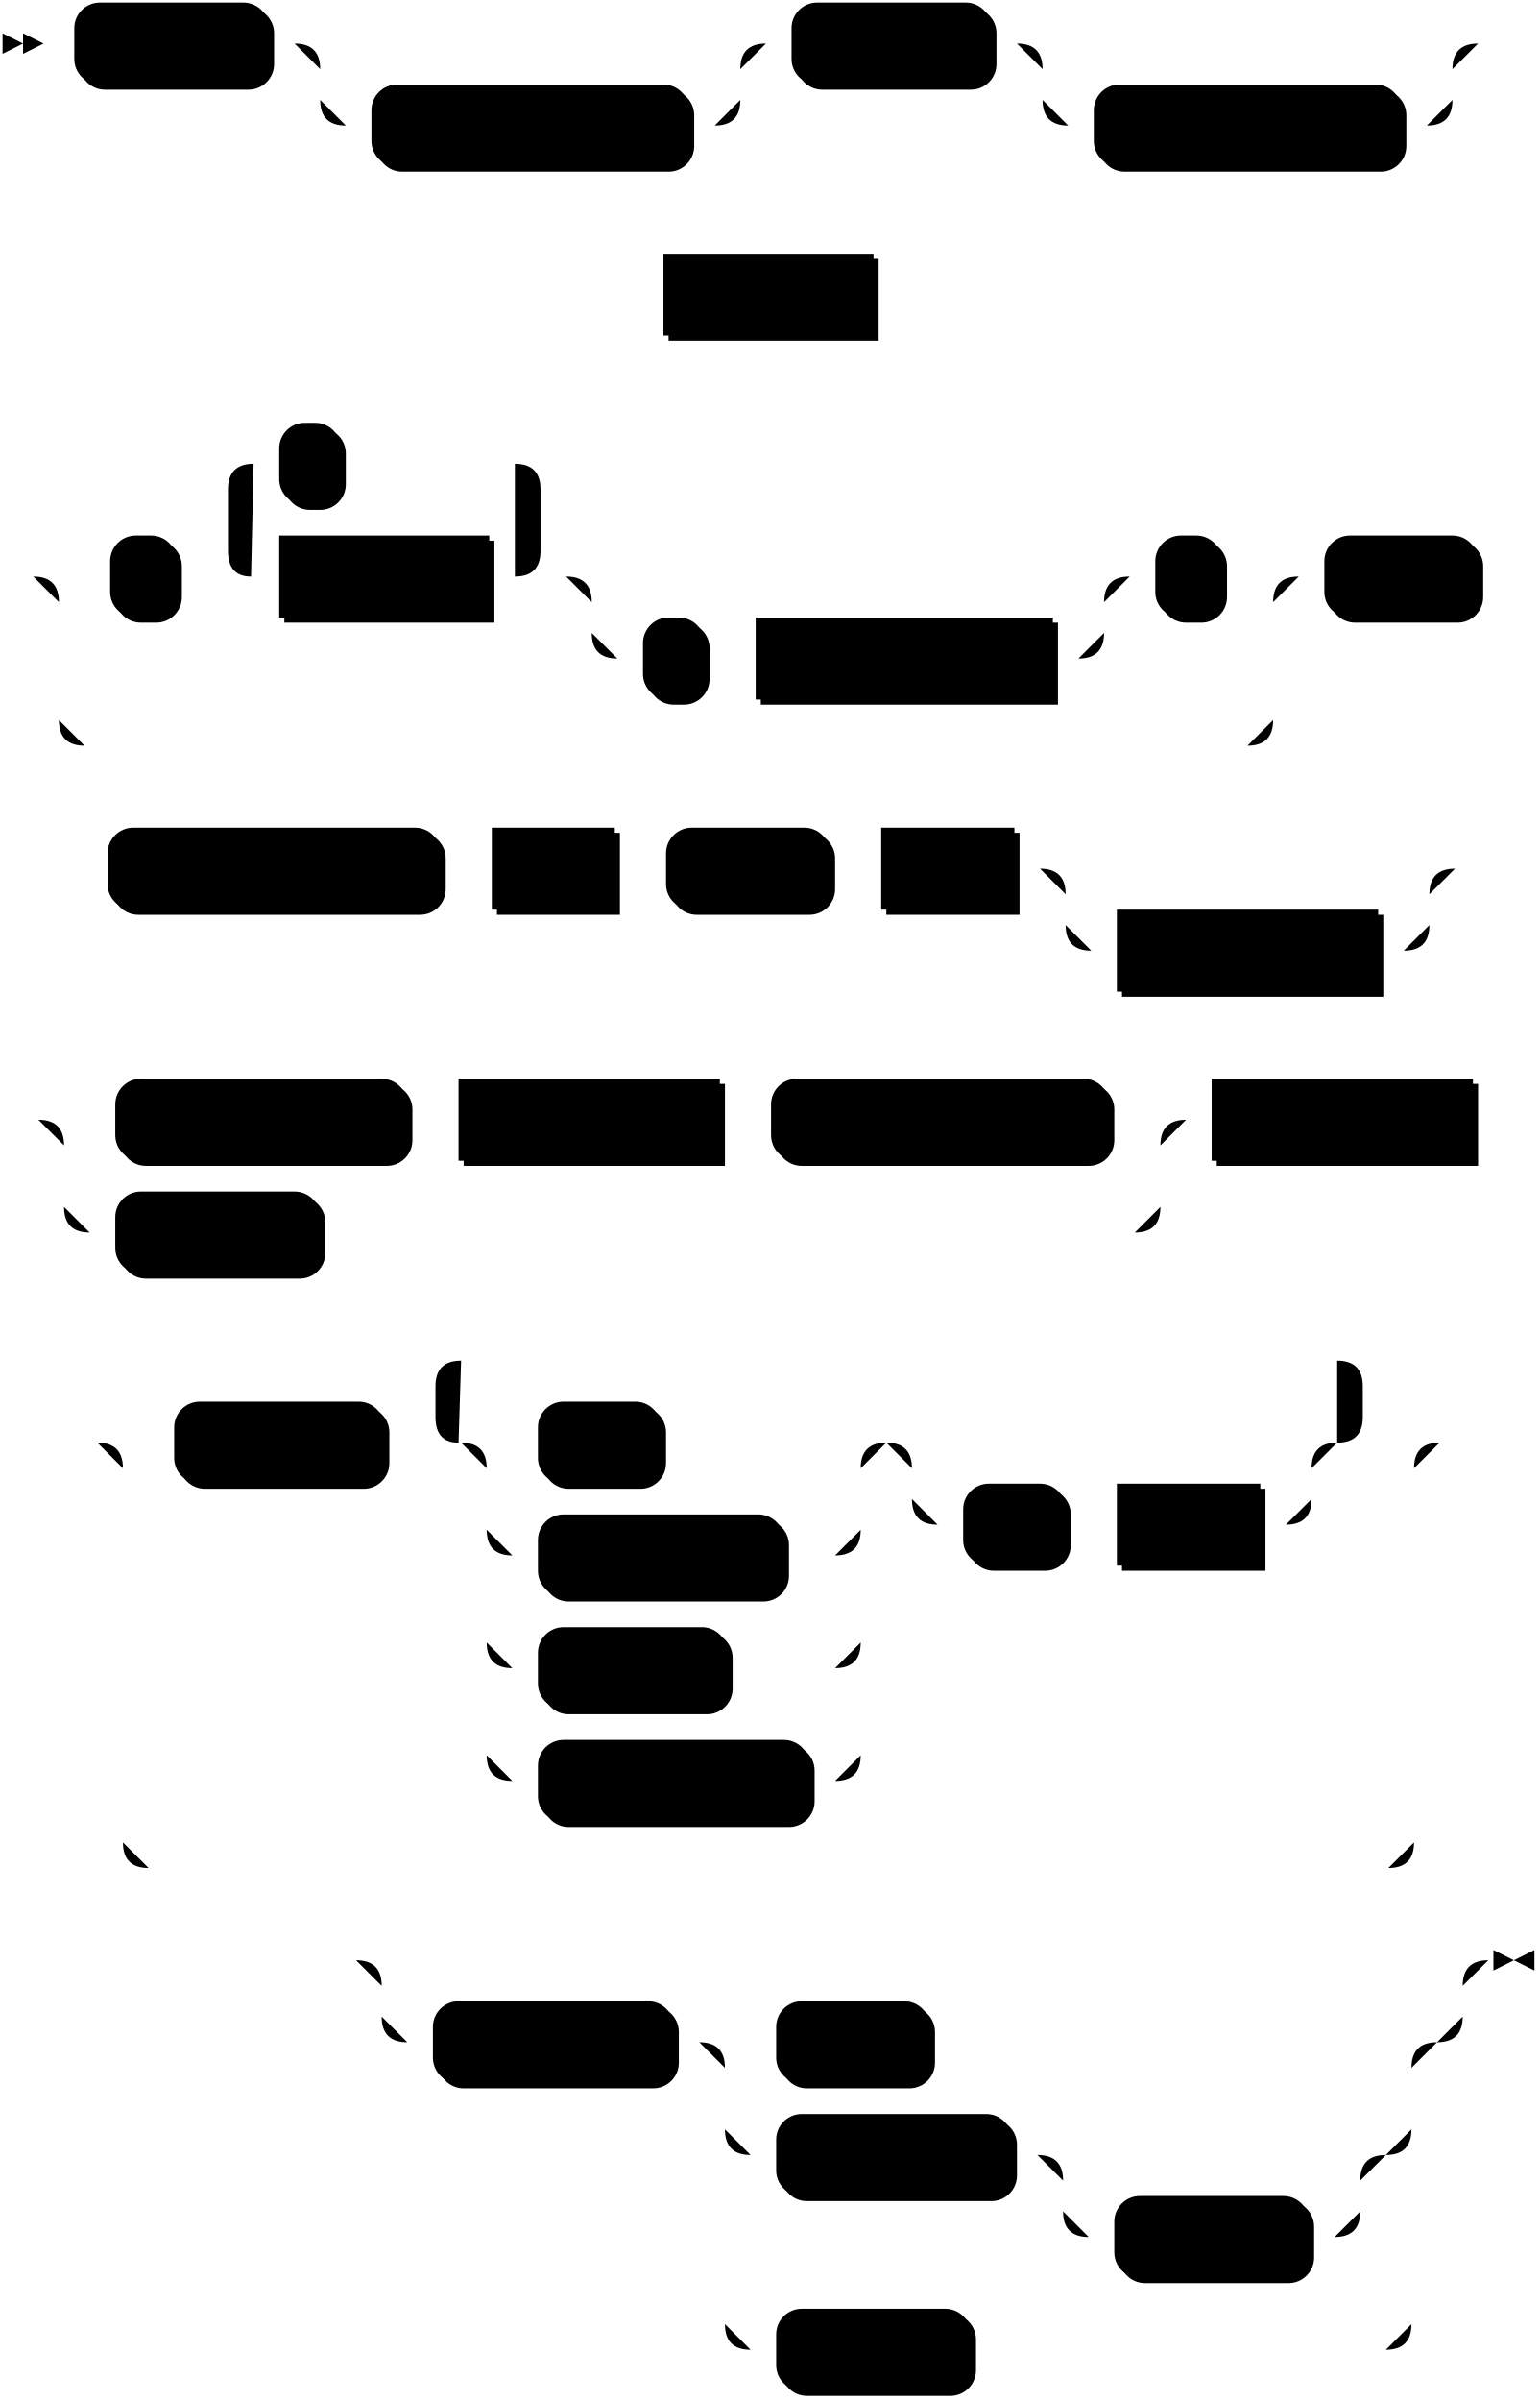
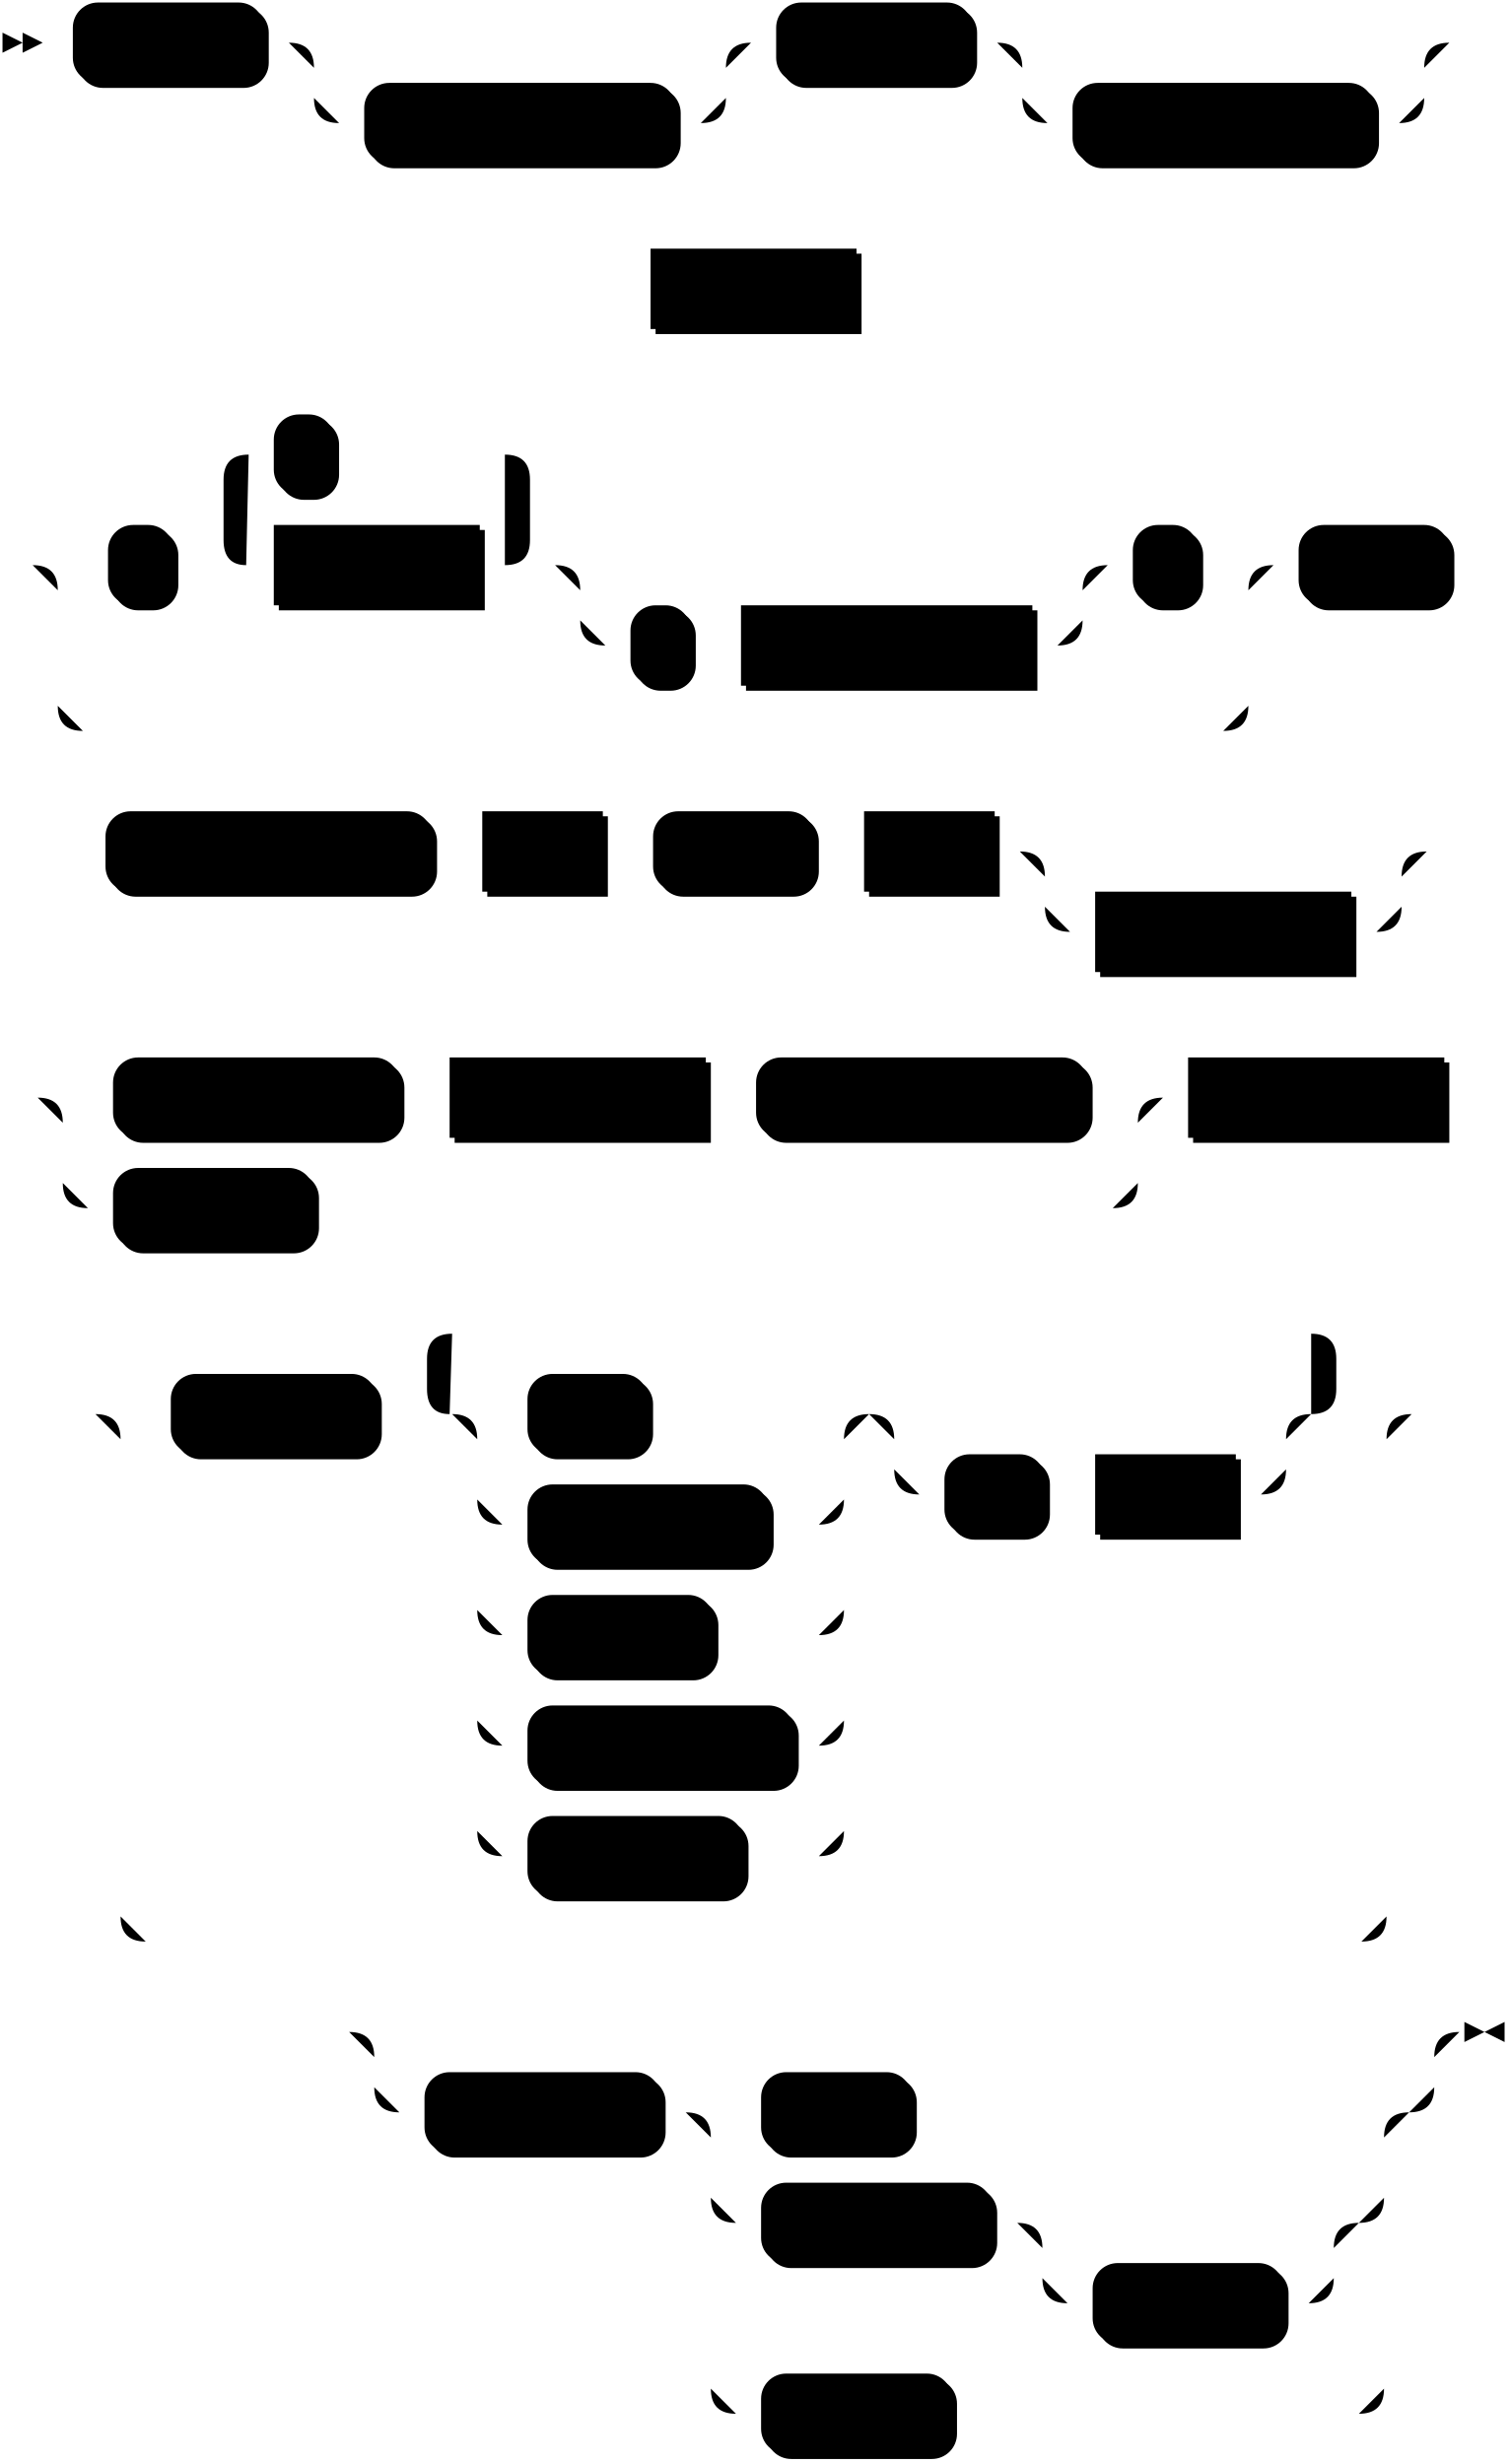
- <svg xmlns="http://www.w3.org/2000/svg" width="601" height="937">
+ <svg xmlns="http://www.w3.org/2000/svg" width="601" height="981">
  <polygon points="9 17 1 13 1 21" />
  <polygon points="17 17 9 13 9 21" />
  <rect x="31" y="3" width="76" height="32" rx="10" />
  <rect x="29" y="1" width="76" height="32" class="terminal" rx="10" />
  <text class="terminal" x="39" y="21">CREATE</text>
  <rect x="147" y="35" width="124" height="32" rx="10" />
  <rect x="145" y="33" width="124" height="32" class="terminal" rx="10" />
  <text class="terminal" x="155" y="53">MATERIALIZED</text>
  <rect x="311" y="3" width="78" height="32" rx="10" />
  <rect x="309" y="1" width="78" height="32" class="terminal" rx="10" />
  <text class="terminal" x="319" y="21">SOURCE</text>
  <rect x="429" y="35" width="120" height="32" rx="10" />
  <rect x="427" y="33" width="120" height="32" class="terminal" rx="10" />
  <text class="terminal" x="437" y="53">IF NOT EXISTS</text>
  <rect x="261" y="101" width="82" height="32" />
  <rect x="259" y="99" width="82" height="32" class="nonterminal" />
  <text class="nonterminal" x="269" y="119">src_name</text>
  <rect x="45" y="211" width="26" height="32" rx="10" />
  <rect x="43" y="209" width="26" height="32" class="terminal" rx="10" />
  <text class="terminal" x="53" y="229">(</text>
  <rect x="111" y="211" width="82" height="32" />
  <rect x="109" y="209" width="82" height="32" class="nonterminal" />
  <text class="nonterminal" x="119" y="229">col_name</text>
  <rect x="111" y="167" width="24" height="32" rx="10" />
  <rect x="109" y="165" width="24" height="32" class="terminal" rx="10" />
  <text class="terminal" x="119" y="185">,</text>
  <rect x="253" y="243" width="24" height="32" rx="10" />
  <rect x="251" y="241" width="24" height="32" class="terminal" rx="10" />
  <text class="terminal" x="261" y="261">,</text>
  <rect x="297" y="243" width="116" height="32" />
  <rect x="295" y="241" width="116" height="32" class="nonterminal" />
  <text class="nonterminal" x="305" y="261">key_constraint</text>
  <rect x="453" y="211" width="26" height="32" rx="10" />
  <rect x="451" y="209" width="26" height="32" class="terminal" rx="10" />
  <text class="terminal" x="461" y="229">)</text>
  <rect x="519" y="211" width="60" height="32" rx="10" />
  <rect x="517" y="209" width="60" height="32" class="terminal" rx="10" />
  <text class="terminal" x="527" y="229">FROM</text>
  <rect x="44" y="325" width="130" height="32" rx="10" />
  <rect x="42" y="323" width="130" height="32" class="terminal" rx="10" />
  <text class="terminal" x="52" y="343">KAFKA BROKER</text>
  <rect x="194" y="325" width="48" height="32" />
  <rect x="192" y="323" width="48" height="32" class="nonterminal" />
  <text class="nonterminal" x="202" y="343">host</text>
  <rect x="262" y="325" width="64" height="32" rx="10" />
  <rect x="260" y="323" width="64" height="32" class="terminal" rx="10" />
  <text class="terminal" x="270" y="343">TOPIC</text>
  <rect x="346" y="325" width="52" height="32" />
  <rect x="344" y="323" width="52" height="32" class="nonterminal" />
  <text class="nonterminal" x="354" y="343">topic</text>
  <rect x="438" y="357" width="102" height="32" />
  <rect x="436" y="355" width="102" height="32" class="nonterminal" />
  <text class="nonterminal" x="446" y="375">with_options</text>
  <rect x="47" y="423" width="114" height="32" rx="10" />
  <rect x="45" y="421" width="114" height="32" class="terminal" rx="10" />
  <text class="terminal" x="55" y="441">KEY FORMAT</text>
  <rect x="181" y="423" width="102" height="32" />
  <rect x="179" y="421" width="102" height="32" class="nonterminal" />
  <text class="nonterminal" x="189" y="441">format_spec</text>
  <rect x="303" y="423" width="132" height="32" rx="10" />
  <rect x="301" y="421" width="132" height="32" class="terminal" rx="10" />
  <text class="terminal" x="311" y="441">VALUE FORMAT</text>
  <rect x="47" y="467" width="80" height="32" rx="10" />
  <rect x="45" y="465" width="80" height="32" class="terminal" rx="10" />
  <text class="terminal" x="55" y="485">FORMAT</text>
  <rect x="475" y="423" width="102" height="32" />
  <rect x="473" y="421" width="102" height="32" class="nonterminal" />
  <text class="nonterminal" x="483" y="441">format_spec</text>
  <rect x="70" y="549" width="82" height="32" rx="10" />
  <rect x="68" y="547" width="82" height="32" class="terminal" rx="10" />
  <text class="terminal" x="78" y="567">INCLUDE</text>
  <rect x="212" y="549" width="48" height="32" rx="10" />
  <rect x="210" y="547" width="48" height="32" class="terminal" rx="10" />
  <text class="terminal" x="220" y="567">KEY</text>
  <rect x="212" y="593" width="96" height="32" rx="10" />
  <rect x="210" y="591" width="96" height="32" class="terminal" rx="10" />
  <text class="terminal" x="220" y="611">PARTITION</text>
  <rect x="212" y="637" width="74" height="32" rx="10" />
  <rect x="210" y="635" width="74" height="32" class="terminal" rx="10" />
  <text class="terminal" x="220" y="655">OFFSET</text>
  <rect x="212" y="681" width="106" height="32" rx="10" />
  <rect x="210" y="679" width="106" height="32" class="terminal" rx="10" />
  <text class="terminal" x="220" y="699">TIMESTAMP</text>
+   <rect x="212" y="725" width="86" height="32" rx="10" />
+   <rect x="210" y="723" width="86" height="32" class="terminal" rx="10" />
+   <text class="terminal" x="220" y="743">HEADERS</text>
  <rect x="378" y="581" width="40" height="32" rx="10" />
  <rect x="376" y="579" width="40" height="32" class="terminal" rx="10" />
  <text class="terminal" x="386" y="599">AS</text>
  <rect x="438" y="581" width="56" height="32" />
  <rect x="436" y="579" width="56" height="32" class="nonterminal" />
  <text class="nonterminal" x="446" y="599">name</text>
-   <rect x="171" y="783" width="94" height="32" rx="10" />
-   <rect x="169" y="781" width="94" height="32" class="terminal" rx="10" />
-   <text class="terminal" x="179" y="801">ENVELOPE</text>
-   <rect x="305" y="783" width="60" height="32" rx="10" />
-   <rect x="303" y="781" width="60" height="32" class="terminal" rx="10" />
-   <text class="terminal" x="313" y="801">NONE</text>
-   <rect x="305" y="827" width="92" height="32" rx="10" />
-   <rect x="303" y="825" width="92" height="32" class="terminal" rx="10" />
-   <text class="terminal" x="313" y="845">DEBEZIUM</text>
-   <rect x="437" y="859" width="76" height="32" rx="10" />
-   <rect x="435" y="857" width="76" height="32" class="terminal" rx="10" />
-   <text class="terminal" x="445" y="877">UPSERT</text>
-   <rect x="305" y="903" width="76" height="32" rx="10" />
-   <rect x="303" y="901" width="76" height="32" class="terminal" rx="10" />
-   <text class="terminal" x="313" y="921">UPSERT</text>
-   <path class="line" d="m17 17 h2 m0 0 h10 m76 0 h10 m20 0 h10 m0 0 h134 m-164 0 h20 m144 0 h20 m-184 0 q10 0 10 10 m164 0 q0 -10 10 -10 m-174 10 v12 m164 0 v-12 m-164 12 q0 10 10 10 m144 0 q10 0 10 -10 m-154 10 h10 m124 0 h10 m20 -32 h10 m78 0 h10 m20 0 h10 m0 0 h130 m-160 0 h20 m140 0 h20 m-180 0 q10 0 10 10 m160 0 q0 -10 10 -10 m-170 10 v12 m160 0 v-12 m-160 12 q0 10 10 10 m140 0 q10 0 10 -10 m-150 10 h10 m120 0 h10 m22 -32 l2 0 m2 0 l2 0 m2 0 l2 0 m-352 98 l2 0 m2 0 l2 0 m2 0 l2 0 m2 0 h10 m82 0 h10 m2 0 l2 0 m2 0 l2 0 m2 0 l2 0 m-362 110 l2 0 m2 0 l2 0 m2 0 l2 0 m22 0 h10 m26 0 h10 m20 0 h10 m82 0 h10 m-122 0 l20 0 m-1 0 q-9 0 -9 -10 l0 -24 q0 -10 10 -10 m102 44 l20 0 m-20 0 q10 0 10 -10 l0 -24 q0 -10 -10 -10 m-102 0 h10 m24 0 h10 m0 0 h58 m40 44 h10 m0 0 h170 m-200 0 h20 m180 0 h20 m-220 0 q10 0 10 10 m200 0 q0 -10 10 -10 m-210 10 v12 m200 0 v-12 m-200 12 q0 10 10 10 m180 0 q10 0 10 -10 m-190 10 h10 m24 0 h10 m0 0 h10 m116 0 h10 m20 -32 h10 m26 0 h10 m-474 0 h20 m454 0 h20 m-494 0 q10 0 10 10 m474 0 q0 -10 10 -10 m-484 10 v46 m474 0 v-46 m-474 46 q0 10 10 10 m454 0 q10 0 10 -10 m-464 10 h10 m0 0 h444 m20 -66 h10 m60 0 h10 m2 0 l2 0 m2 0 l2 0 m2 0 l2 0 m-579 114 l2 0 m2 0 l2 0 m2 0 l2 0 m2 0 h10 m130 0 h10 m0 0 h10 m48 0 h10 m0 0 h10 m64 0 h10 m0 0 h10 m52 0 h10 m20 0 h10 m0 0 h112 m-142 0 h20 m122 0 h20 m-162 0 q10 0 10 10 m142 0 q0 -10 10 -10 m-152 10 v12 m142 0 v-12 m-142 12 q0 10 10 10 m122 0 q10 0 10 -10 m-132 10 h10 m102 0 h10 m22 -32 l2 0 m2 0 l2 0 m2 0 l2 0 m-577 98 l2 0 m2 0 l2 0 m2 0 l2 0 m22 0 h10 m114 0 h10 m0 0 h10 m102 0 h10 m0 0 h10 m132 0 h10 m-428 0 h20 m408 0 h20 m-448 0 q10 0 10 10 m428 0 q0 -10 10 -10 m-438 10 v24 m428 0 v-24 m-428 24 q0 10 10 10 m408 0 q10 0 10 -10 m-418 10 h10 m80 0 h10 m0 0 h308 m20 -44 h10 m102 0 h10 m2 0 l2 0 m2 0 l2 0 m2 0 l2 0 m-571 126 l2 0 m2 0 l2 0 m2 0 l2 0 m22 0 h10 m82 0 h10 m40 0 h10 m48 0 h10 m0 0 h58 m-146 0 h20 m126 0 h20 m-166 0 q10 0 10 10 m146 0 q0 -10 10 -10 m-156 10 v24 m146 0 v-24 m-146 24 q0 10 10 10 m126 0 q10 0 10 -10 m-136 10 h10 m96 0 h10 m0 0 h10 m-136 -10 v20 m146 0 v-20 m-146 20 v24 m146 0 v-24 m-146 24 q0 10 10 10 m126 0 q10 0 10 -10 m-136 10 h10 m74 0 h10 m0 0 h32 m-136 -10 v20 m146 0 v-20 m-146 20 v24 m146 0 v-24 m-146 24 q0 10 10 10 m126 0 q10 0 10 -10 m-136 10 h10 m106 0 h10 m40 -132 h10 m0 0 h126 m-156 0 h20 m136 0 h20 m-176 0 q10 0 10 10 m156 0 q0 -10 10 -10 m-166 10 v12 m156 0 v-12 m-156 12 q0 10 10 10 m136 0 q10 0 10 -10 m-146 10 h10 m40 0 h10 m0 0 h10 m56 0 h10 m-342 -32 l20 0 m-1 0 q-9 0 -9 -10 l0 -12 q0 -10 10 -10 m342 32 l20 0 m-20 0 q10 0 10 -10 l0 -12 q0 -10 -10 -10 m-342 0 h10 m0 0 h332 m-484 32 h20 m484 0 h20 m-524 0 q10 0 10 10 m504 0 q0 -10 10 -10 m-514 10 v146 m504 0 v-146 m-504 146 q0 10 10 10 m484 0 q10 0 10 -10 m-494 10 h10 m0 0 h474 m22 -166 l2 0 m2 0 l2 0 m2 0 l2 0 m-447 202 l2 0 m2 0 l2 0 m2 0 l2 0 m22 0 h10 m0 0 h392 m-422 0 h20 m402 0 h20 m-442 0 q10 0 10 10 m422 0 q0 -10 10 -10 m-432 10 v12 m422 0 v-12 m-422 12 q0 10 10 10 m402 0 q10 0 10 -10 m-412 10 h10 m94 0 h10 m20 0 h10 m60 0 h10 m0 0 h168 m-268 0 h20 m248 0 h20 m-288 0 q10 0 10 10 m268 0 q0 -10 10 -10 m-278 10 v24 m268 0 v-24 m-268 24 q0 10 10 10 m248 0 q10 0 10 -10 m-258 10 h10 m92 0 h10 m20 0 h10 m0 0 h86 m-116 0 h20 m96 0 h20 m-136 0 q10 0 10 10 m116 0 q0 -10 10 -10 m-126 10 v12 m116 0 v-12 m-116 12 q0 10 10 10 m96 0 q10 0 10 -10 m-106 10 h10 m76 0 h10 m-238 -42 v20 m268 0 v-20 m-268 20 v56 m268 0 v-56 m-268 56 q0 10 10 10 m248 0 q10 0 10 -10 m-258 10 h10 m76 0 h10 m0 0 h152 m43 -152 h-3" />
-   <polygon points="591 765 599 761 599 769" />
-   <polygon points="591 765 583 761 583 769" />
+   <rect x="171" y="827" width="94" height="32" rx="10" />
+   <rect x="169" y="825" width="94" height="32" class="terminal" rx="10" />
+   <text class="terminal" x="179" y="845">ENVELOPE</text>
+   <rect x="305" y="827" width="60" height="32" rx="10" />
+   <rect x="303" y="825" width="60" height="32" class="terminal" rx="10" />
+   <text class="terminal" x="313" y="845">NONE</text>
+   <rect x="305" y="871" width="92" height="32" rx="10" />
+   <rect x="303" y="869" width="92" height="32" class="terminal" rx="10" />
+   <text class="terminal" x="313" y="889">DEBEZIUM</text>
+   <rect x="437" y="903" width="76" height="32" rx="10" />
+   <rect x="435" y="901" width="76" height="32" class="terminal" rx="10" />
+   <text class="terminal" x="445" y="921">UPSERT</text>
+   <rect x="305" y="947" width="76" height="32" rx="10" />
+   <rect x="303" y="945" width="76" height="32" class="terminal" rx="10" />
+   <text class="terminal" x="313" y="965">UPSERT</text>
+   <path class="line" d="m17 17 h2 m0 0 h10 m76 0 h10 m20 0 h10 m0 0 h134 m-164 0 h20 m144 0 h20 m-184 0 q10 0 10 10 m164 0 q0 -10 10 -10 m-174 10 v12 m164 0 v-12 m-164 12 q0 10 10 10 m144 0 q10 0 10 -10 m-154 10 h10 m124 0 h10 m20 -32 h10 m78 0 h10 m20 0 h10 m0 0 h130 m-160 0 h20 m140 0 h20 m-180 0 q10 0 10 10 m160 0 q0 -10 10 -10 m-170 10 v12 m160 0 v-12 m-160 12 q0 10 10 10 m140 0 q10 0 10 -10 m-150 10 h10 m120 0 h10 m22 -32 l2 0 m2 0 l2 0 m2 0 l2 0 m-352 98 l2 0 m2 0 l2 0 m2 0 l2 0 m2 0 h10 m82 0 h10 m2 0 l2 0 m2 0 l2 0 m2 0 l2 0 m-362 110 l2 0 m2 0 l2 0 m2 0 l2 0 m22 0 h10 m26 0 h10 m20 0 h10 m82 0 h10 m-122 0 l20 0 m-1 0 q-9 0 -9 -10 l0 -24 q0 -10 10 -10 m102 44 l20 0 m-20 0 q10 0 10 -10 l0 -24 q0 -10 -10 -10 m-102 0 h10 m24 0 h10 m0 0 h58 m40 44 h10 m0 0 h170 m-200 0 h20 m180 0 h20 m-220 0 q10 0 10 10 m200 0 q0 -10 10 -10 m-210 10 v12 m200 0 v-12 m-200 12 q0 10 10 10 m180 0 q10 0 10 -10 m-190 10 h10 m24 0 h10 m0 0 h10 m116 0 h10 m20 -32 h10 m26 0 h10 m-474 0 h20 m454 0 h20 m-494 0 q10 0 10 10 m474 0 q0 -10 10 -10 m-484 10 v46 m474 0 v-46 m-474 46 q0 10 10 10 m454 0 q10 0 10 -10 m-464 10 h10 m0 0 h444 m20 -66 h10 m60 0 h10 m2 0 l2 0 m2 0 l2 0 m2 0 l2 0 m-579 114 l2 0 m2 0 l2 0 m2 0 l2 0 m2 0 h10 m130 0 h10 m0 0 h10 m48 0 h10 m0 0 h10 m64 0 h10 m0 0 h10 m52 0 h10 m20 0 h10 m0 0 h112 m-142 0 h20 m122 0 h20 m-162 0 q10 0 10 10 m142 0 q0 -10 10 -10 m-152 10 v12 m142 0 v-12 m-142 12 q0 10 10 10 m122 0 q10 0 10 -10 m-132 10 h10 m102 0 h10 m22 -32 l2 0 m2 0 l2 0 m2 0 l2 0 m-577 98 l2 0 m2 0 l2 0 m2 0 l2 0 m22 0 h10 m114 0 h10 m0 0 h10 m102 0 h10 m0 0 h10 m132 0 h10 m-428 0 h20 m408 0 h20 m-448 0 q10 0 10 10 m428 0 q0 -10 10 -10 m-438 10 v24 m428 0 v-24 m-428 24 q0 10 10 10 m408 0 q10 0 10 -10 m-418 10 h10 m80 0 h10 m0 0 h308 m20 -44 h10 m102 0 h10 m2 0 l2 0 m2 0 l2 0 m2 0 l2 0 m-571 126 l2 0 m2 0 l2 0 m2 0 l2 0 m22 0 h10 m82 0 h10 m40 0 h10 m48 0 h10 m0 0 h58 m-146 0 h20 m126 0 h20 m-166 0 q10 0 10 10 m146 0 q0 -10 10 -10 m-156 10 v24 m146 0 v-24 m-146 24 q0 10 10 10 m126 0 q10 0 10 -10 m-136 10 h10 m96 0 h10 m0 0 h10 m-136 -10 v20 m146 0 v-20 m-146 20 v24 m146 0 v-24 m-146 24 q0 10 10 10 m126 0 q10 0 10 -10 m-136 10 h10 m74 0 h10 m0 0 h32 m-136 -10 v20 m146 0 v-20 m-146 20 v24 m146 0 v-24 m-146 24 q0 10 10 10 m126 0 q10 0 10 -10 m-136 10 h10 m106 0 h10 m-136 -10 v20 m146 0 v-20 m-146 20 v24 m146 0 v-24 m-146 24 q0 10 10 10 m126 0 q10 0 10 -10 m-136 10 h10 m86 0 h10 m0 0 h20 m40 -176 h10 m0 0 h126 m-156 0 h20 m136 0 h20 m-176 0 q10 0 10 10 m156 0 q0 -10 10 -10 m-166 10 v12 m156 0 v-12 m-156 12 q0 10 10 10 m136 0 q10 0 10 -10 m-146 10 h10 m40 0 h10 m0 0 h10 m56 0 h10 m-342 -32 l20 0 m-1 0 q-9 0 -9 -10 l0 -12 q0 -10 10 -10 m342 32 l20 0 m-20 0 q10 0 10 -10 l0 -12 q0 -10 -10 -10 m-342 0 h10 m0 0 h332 m-484 32 h20 m484 0 h20 m-524 0 q10 0 10 10 m504 0 q0 -10 10 -10 m-514 10 v190 m504 0 v-190 m-504 190 q0 10 10 10 m484 0 q10 0 10 -10 m-494 10 h10 m0 0 h474 m22 -210 l2 0 m2 0 l2 0 m2 0 l2 0 m-447 246 l2 0 m2 0 l2 0 m2 0 l2 0 m22 0 h10 m0 0 h392 m-422 0 h20 m402 0 h20 m-442 0 q10 0 10 10 m422 0 q0 -10 10 -10 m-432 10 v12 m422 0 v-12 m-422 12 q0 10 10 10 m402 0 q10 0 10 -10 m-412 10 h10 m94 0 h10 m20 0 h10 m60 0 h10 m0 0 h168 m-268 0 h20 m248 0 h20 m-288 0 q10 0 10 10 m268 0 q0 -10 10 -10 m-278 10 v24 m268 0 v-24 m-268 24 q0 10 10 10 m248 0 q10 0 10 -10 m-258 10 h10 m92 0 h10 m20 0 h10 m0 0 h86 m-116 0 h20 m96 0 h20 m-136 0 q10 0 10 10 m116 0 q0 -10 10 -10 m-126 10 v12 m116 0 v-12 m-116 12 q0 10 10 10 m96 0 q10 0 10 -10 m-106 10 h10 m76 0 h10 m-238 -42 v20 m268 0 v-20 m-268 20 v56 m268 0 v-56 m-268 56 q0 10 10 10 m248 0 q10 0 10 -10 m-258 10 h10 m76 0 h10 m0 0 h152 m43 -152 h-3" />
+   <polygon points="591 809 599 805 599 813" />
+   <polygon points="591 809 583 805 583 813" />
</svg>
